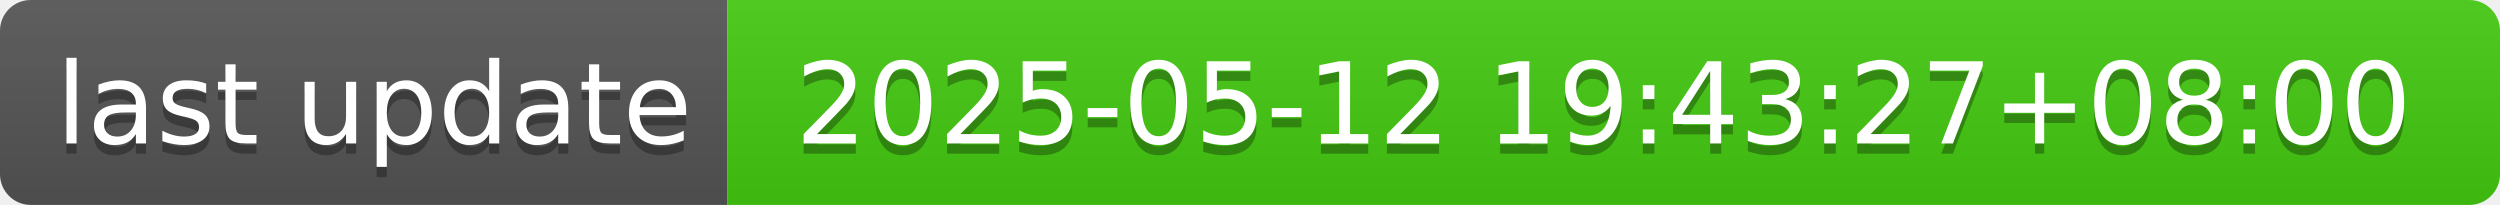
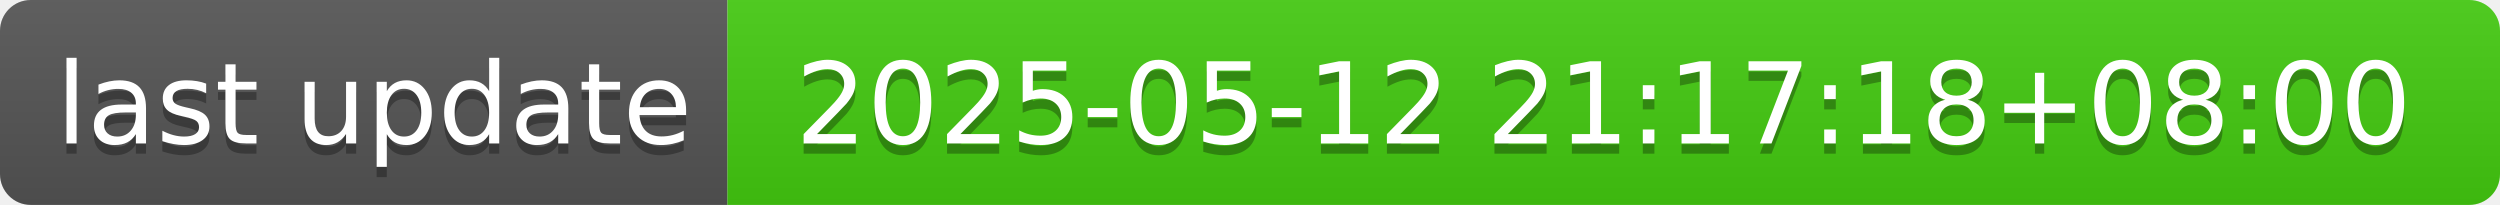
- <svg xmlns="http://www.w3.org/2000/svg" width="244" height="20" role="img" aria-label="last update: 2025-05-12 19:43:27+08:00">
+ <svg xmlns="http://www.w3.org/2000/svg" width="244" height="20" role="img" aria-label="last update: 2025-05-12 21:17:18+08:00">
  <linearGradient id="s" x2="0" y2="100%">
    <stop offset="0" stop-color="#bbb" stop-opacity=".1" />
    <stop offset="1" stop-opacity=".1" />
  </linearGradient>
  <clipPath id="r">
    <rect width="244" height="20" rx="3" fill="#fff" />
  </clipPath>
  <g clip-path="url(#r)">
    <rect width="71" height="20" fill="#555" />
    <rect x="71" width="173" height="20" fill="#4c1" />
    <rect width="244" height="20" fill="url(#s)" />
  </g>
  <g fill="#fff" text-anchor="middle" font-family="Verdana,Geneva,DejaVu Sans,sans-serif" text-rendering="geometricPrecision" font-size="110">
    <text aria-hidden="true" x="365" y="150" fill="#010101" fill-opacity=".3" transform="scale(.1)" textLength="610">last update</text>
    <text x="365" y="140" transform="scale(.1)" fill="#fff" textLength="610">last update</text>
-     <text aria-hidden="true" x="1565" y="150" fill="#010101" fill-opacity=".3" transform="scale(.1)" textLength="1630">2025-05-12 19:43:27+08:00</text>
-     <text x="1565" y="140" transform="scale(.1)" fill="#fff" textLength="1630">2025-05-12 19:43:27+08:00</text>
+     <text aria-hidden="true" x="1565" y="150" fill="#010101" fill-opacity=".3" transform="scale(.1)" textLength="1630">2025-05-12 21:17:18+08:00</text>
+     <text x="1565" y="140" transform="scale(.1)" fill="#fff" textLength="1630">2025-05-12 21:17:18+08:00</text>
  </g>
</svg>
